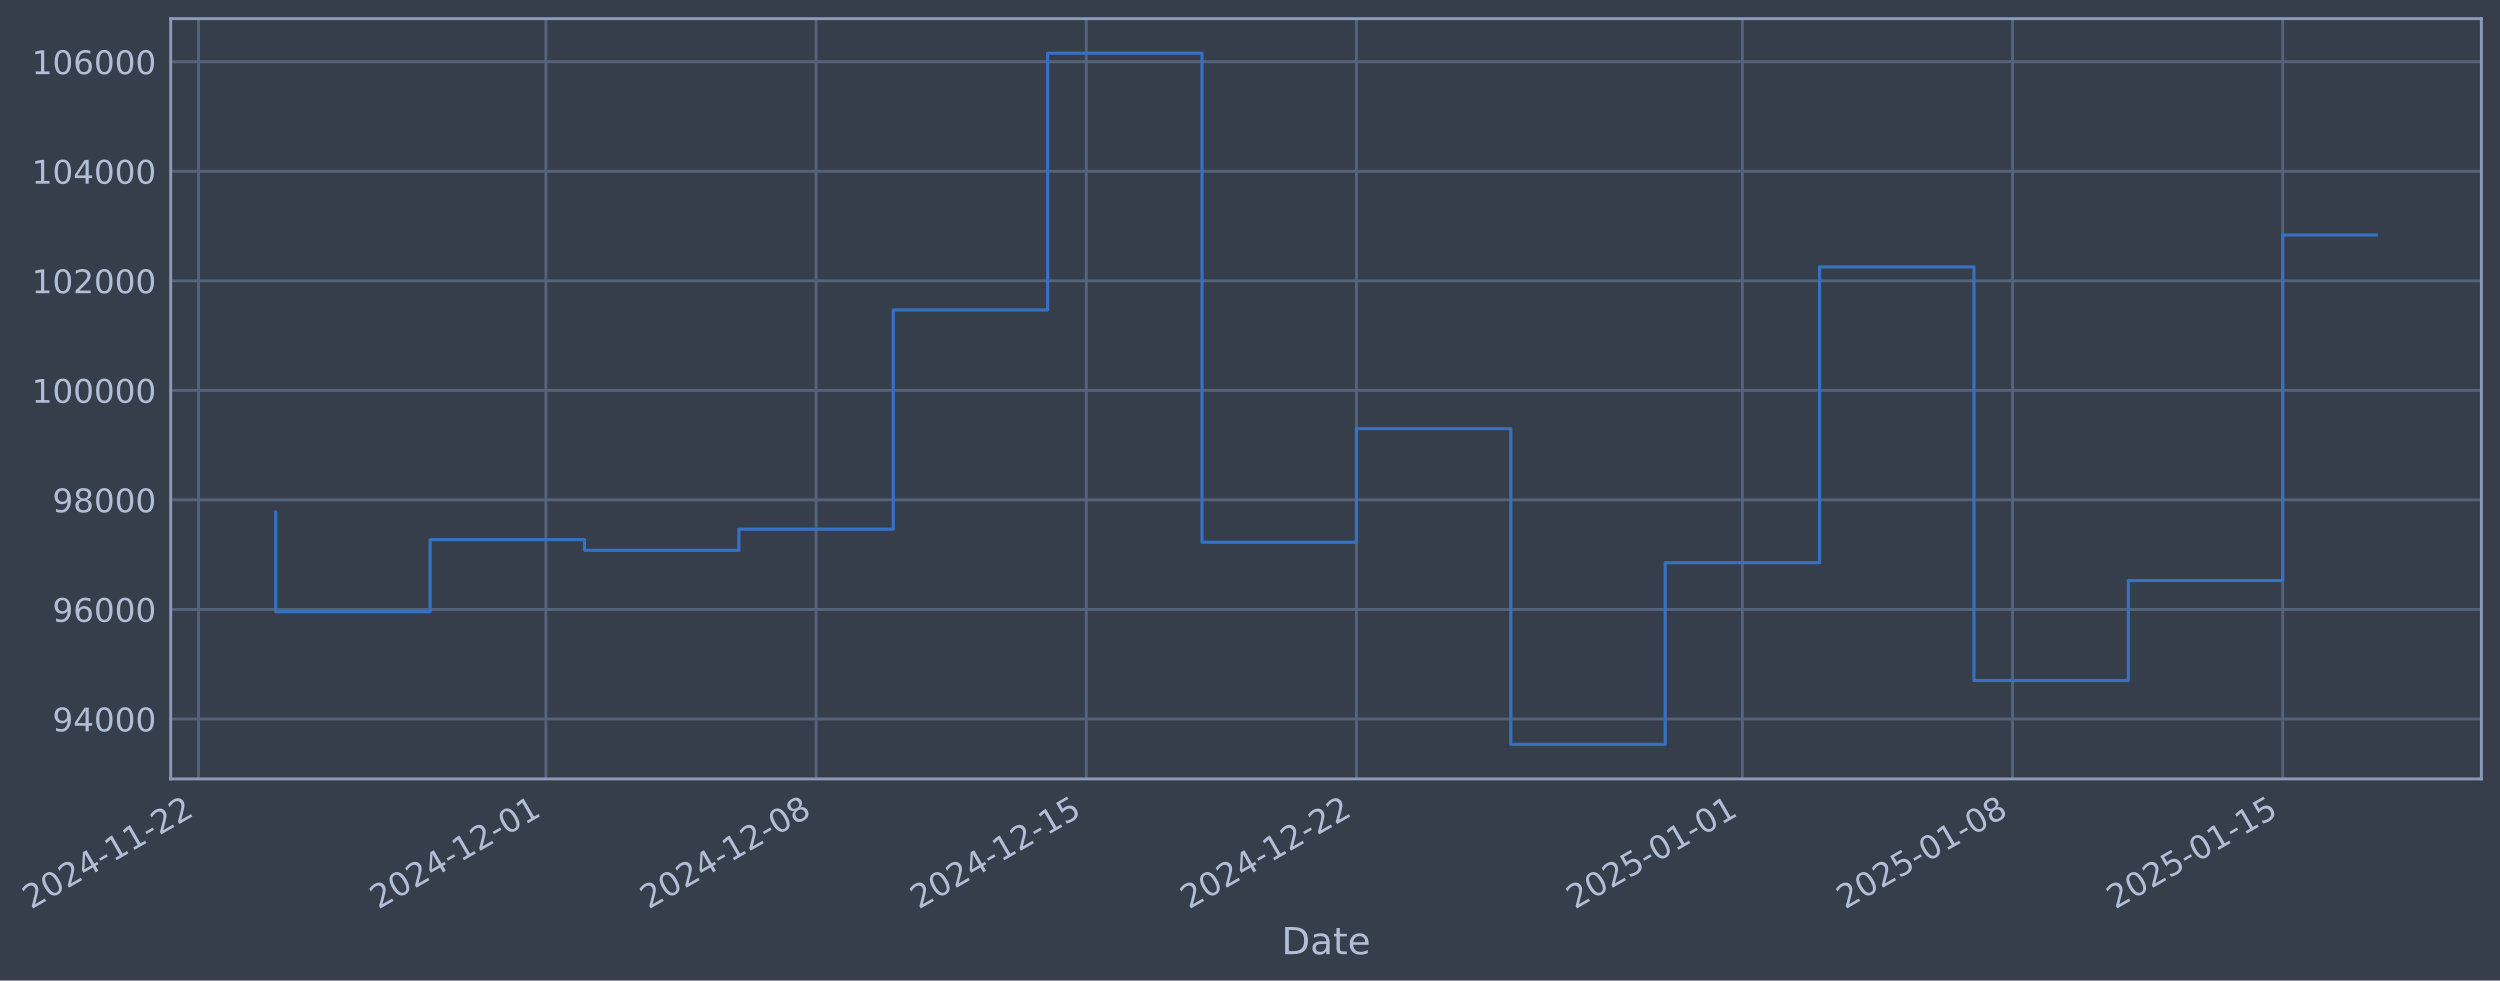
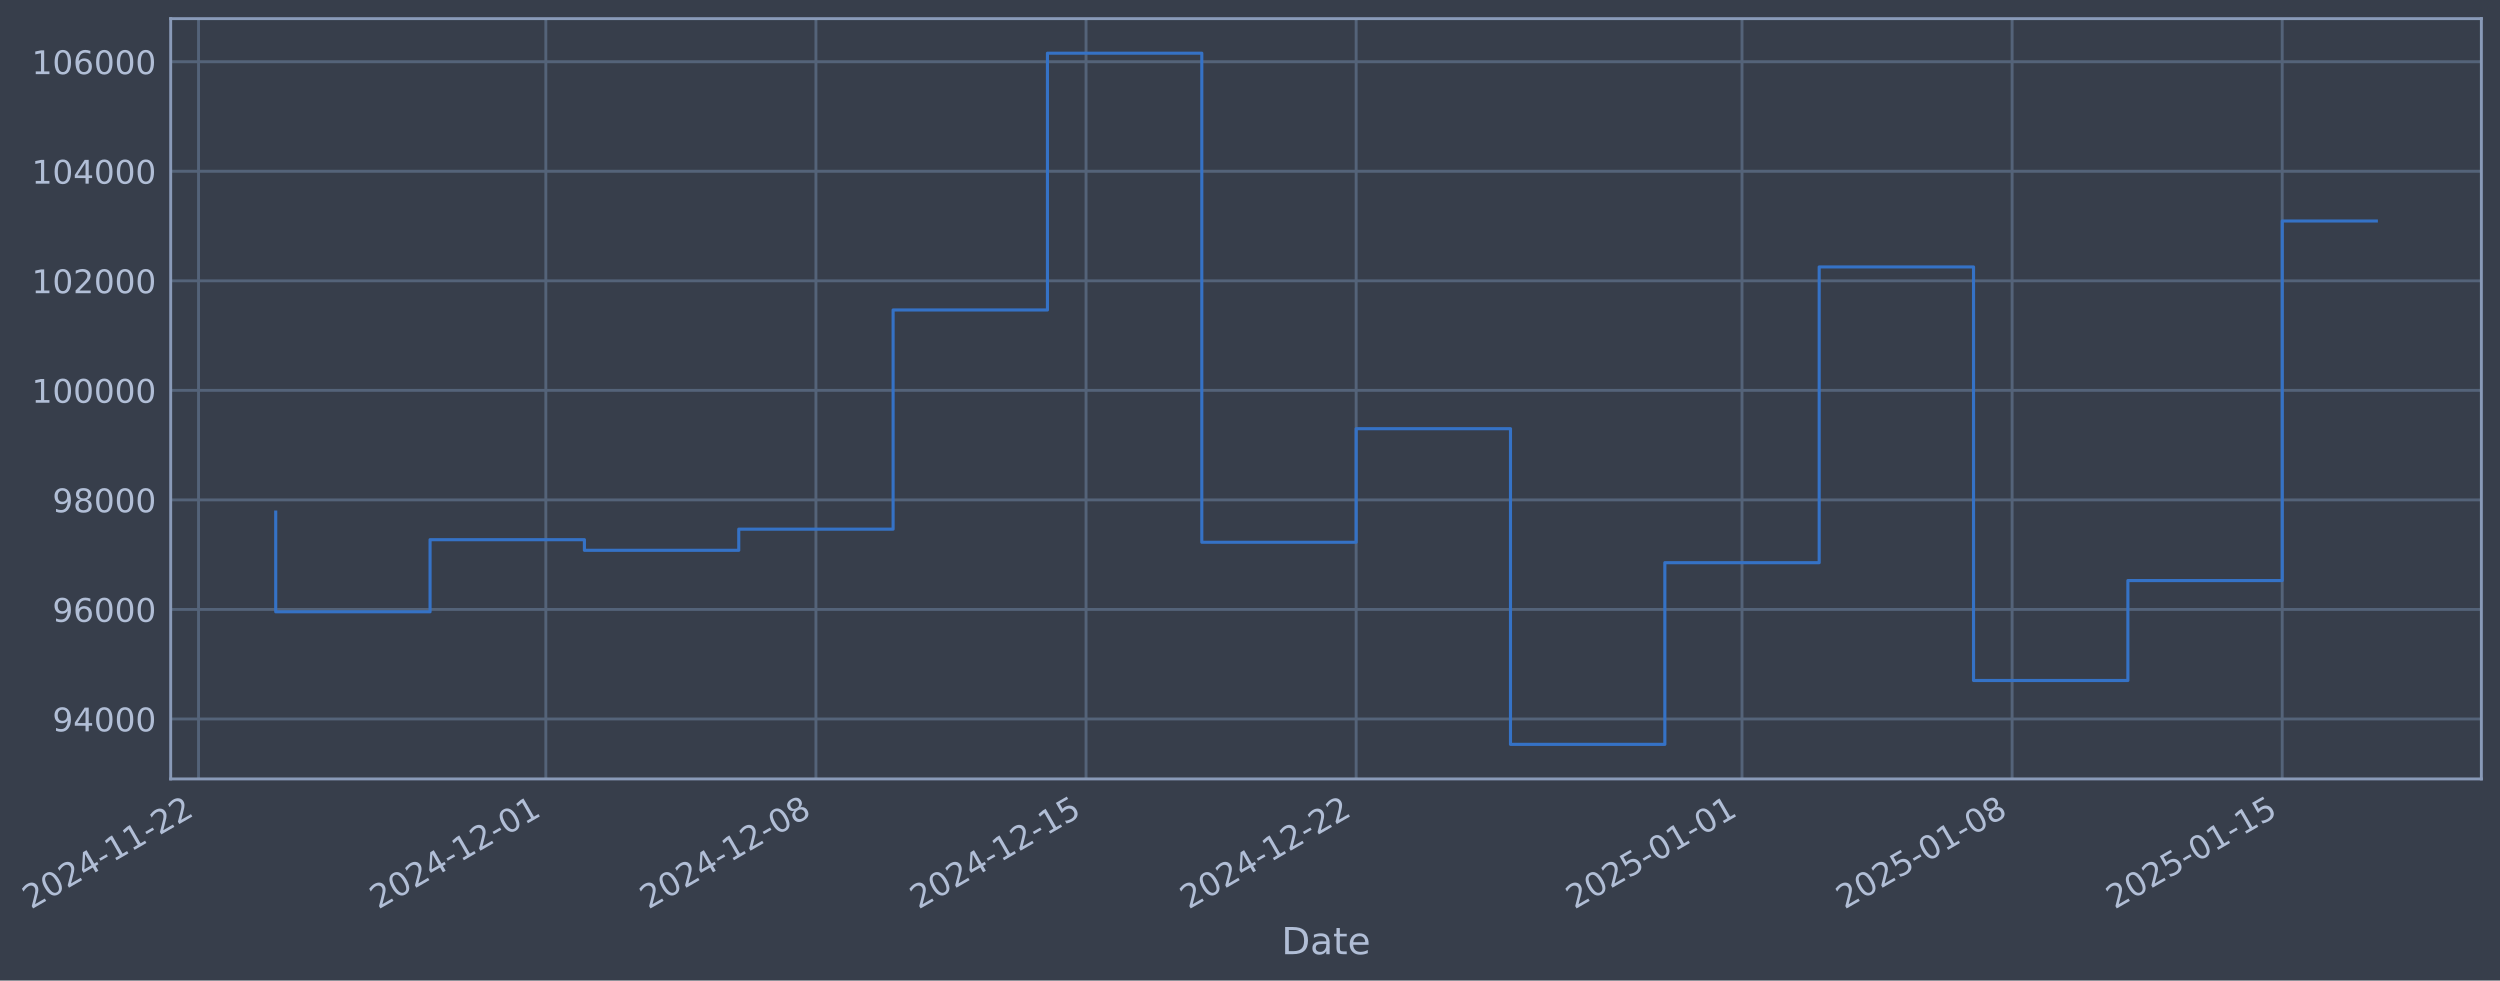
- <svg xmlns="http://www.w3.org/2000/svg" xmlns:xlink="http://www.w3.org/1999/xlink" width="965.956pt" height="378.87pt" viewBox="0 0 965.956 378.87" version="1.1">
+ <svg xmlns="http://www.w3.org/2000/svg" xmlns:xlink="http://www.w3.org/1999/xlink" width="965.949pt" height="378.87pt" viewBox="0 0 965.949 378.87" version="1.1">
  <defs>
    <style type="text/css">*{stroke-linejoin: round; stroke-linecap: butt}</style>
  </defs>
  <g id="figure_1">
    <g id="patch_1">
-       <path d="M 0 378.87  L 965.956 378.87  L 965.956 0  L 0 0  z " style="fill: #373e4b" />
+       <path d="M 0 378.87  L 965.949 378.87  L 965.949 0  L 0 0  z " style="fill: #373e4b" />
    </g>
    <g id="axes_1">
      <g id="patch_2">
-         <path d="M 65.956 300.96  L 958.756 300.96  L 958.756 7.2  L 65.956 7.2  z " style="fill: #373e4b" />
+         <path d="M 65.949 300.96  L 958.749 300.96  L 958.749 7.2  L 65.949 7.2  z " style="fill: #373e4b" />
      </g>
      <g id="matplotlib.axis_1">
        <g id="xtick_1">
          <g id="line2d_1">
-             <path d="M 76.713 300.96  L 76.713 7.2  " clip-path="url(#p5858af04f6)" style="fill: none; stroke: #546379; stroke-width: 1.12; stroke-linecap: square" />
+             <path d="M 76.713 300.96  L 76.713 7.2  " clip-path="url(#p70ac623055)" style="fill: none; stroke: #546379; stroke-width: 1.12; stroke-linecap: square" />
          </g>
          <g id="line2d_2" />
          <g id="text_1">
            <g style="fill: #b1bed6" transform="translate(11.98702 351.4642) rotate(-30) scale(0.126 -0.126)">
              <defs>
                <path id="DejaVuSans-32" d="M 1228 531  L 3431 531  L 3431 0  L 469 0  L 469 531  Q 828 903 1448 1529  Q 2069 2156 2228 2338  Q 2531 2678 2651 2914  Q 2772 3150 2772 3378  Q 2772 3750 2511 3984  Q 2250 4219 1831 4219  Q 1534 4219 1204 4116  Q 875 4013 500 3803  L 500 4441  Q 881 4594 1212 4672  Q 1544 4750 1819 4750  Q 2544 4750 2975 4387  Q 3406 4025 3406 3419  Q 3406 3131 3298 2873  Q 3191 2616 2906 2266  Q 2828 2175 2409 1742  Q 1991 1309 1228 531  z " transform="scale(0.015625)" />
                <path id="DejaVuSans-30" d="M 2034 4250  Q 1547 4250 1301 3770  Q 1056 3291 1056 2328  Q 1056 1369 1301 889  Q 1547 409 2034 409  Q 2525 409 2770 889  Q 3016 1369 3016 2328  Q 3016 3291 2770 3770  Q 2525 4250 2034 4250  z M 2034 4750  Q 2819 4750 3233 4129  Q 3647 3509 3647 2328  Q 3647 1150 3233 529  Q 2819 -91 2034 -91  Q 1250 -91 836 529  Q 422 1150 422 2328  Q 422 3509 836 4129  Q 1250 4750 2034 4750  z " transform="scale(0.015625)" />
                <path id="DejaVuSans-34" d="M 2419 4116  L 825 1625  L 2419 1625  L 2419 4116  z M 2253 4666  L 3047 4666  L 3047 1625  L 3713 1625  L 3713 1100  L 3047 1100  L 3047 0  L 2419 0  L 2419 1100  L 313 1100  L 313 1709  L 2253 4666  z " transform="scale(0.015625)" />
                <path id="DejaVuSans-2d" d="M 313 2009  L 1997 2009  L 1997 1497  L 313 1497  L 313 2009  z " transform="scale(0.015625)" />
                <path id="DejaVuSans-31" d="M 794 531  L 1825 531  L 1825 4091  L 703 3866  L 703 4441  L 1819 4666  L 2450 4666  L 2450 531  L 3481 531  L 3481 0  L 794 0  L 794 531  z " transform="scale(0.015625)" />
              </defs>
              <use xlink:href="#DejaVuSans-32" />
              <use xlink:href="#DejaVuSans-30" transform="translate(63.62305 0)" />
              <use xlink:href="#DejaVuSans-32" transform="translate(127.2461 0)" />
              <use xlink:href="#DejaVuSans-34" transform="translate(190.8691 0)" />
              <use xlink:href="#DejaVuSans-2d" transform="translate(254.4922 0)" />
              <use xlink:href="#DejaVuSans-31" transform="translate(290.5762 0)" />
              <use xlink:href="#DejaVuSans-31" transform="translate(354.1992 0)" />
              <use xlink:href="#DejaVuSans-2d" transform="translate(417.8223 0)" />
              <use xlink:href="#DejaVuSans-32" transform="translate(453.9062 0)" />
              <use xlink:href="#DejaVuSans-32" transform="translate(517.5293 0)" />
            </g>
          </g>
        </g>
        <g id="xtick_2">
          <g id="line2d_3">
-             <path d="M 210.928 300.96  L 210.928 7.2  " clip-path="url(#p5858af04f6)" style="fill: none; stroke: #546379; stroke-width: 1.12; stroke-linecap: square" />
+             <path d="M 210.895 300.96  L 210.895 7.2  " clip-path="url(#p70ac623055)" style="fill: none; stroke: #546379; stroke-width: 1.12; stroke-linecap: square" />
          </g>
          <g id="line2d_4" />
          <g id="text_2">
-             <g style="fill: #b1bed6" transform="translate(146.2025 351.4642) rotate(-30) scale(0.126 -0.126)">
+             <g style="fill: #b1bed6" transform="translate(146.1692 351.4642) rotate(-30) scale(0.126 -0.126)">
              <use xlink:href="#DejaVuSans-32" />
              <use xlink:href="#DejaVuSans-30" transform="translate(63.62305 0)" />
              <use xlink:href="#DejaVuSans-32" transform="translate(127.2461 0)" />
              <use xlink:href="#DejaVuSans-34" transform="translate(190.8691 0)" />
              <use xlink:href="#DejaVuSans-2d" transform="translate(254.4922 0)" />
              <use xlink:href="#DejaVuSans-31" transform="translate(290.5762 0)" />
              <use xlink:href="#DejaVuSans-32" transform="translate(354.1992 0)" />
              <use xlink:href="#DejaVuSans-2d" transform="translate(417.8223 0)" />
              <use xlink:href="#DejaVuSans-30" transform="translate(453.9062 0)" />
              <use xlink:href="#DejaVuSans-31" transform="translate(517.5293 0)" />
            </g>
          </g>
        </g>
        <g id="xtick_3">
          <g id="line2d_5">
-             <path d="M 315.318 300.96  L 315.318 7.2  " clip-path="url(#p5858af04f6)" style="fill: none; stroke: #546379; stroke-width: 1.12; stroke-linecap: square" />
+             <path d="M 315.259 300.96  L 315.259 7.2  " clip-path="url(#p70ac623055)" style="fill: none; stroke: #546379; stroke-width: 1.12; stroke-linecap: square" />
          </g>
          <g id="line2d_6" />
          <g id="text_3">
-             <g style="fill: #b1bed6" transform="translate(250.5923 351.4642) rotate(-30) scale(0.126 -0.126)">
+             <g style="fill: #b1bed6" transform="translate(250.5331 351.4642) rotate(-30) scale(0.126 -0.126)">
              <defs>
                <path id="DejaVuSans-38" d="M 2034 2216  Q 1584 2216 1326 1975  Q 1069 1734 1069 1313  Q 1069 891 1326 650  Q 1584 409 2034 409  Q 2484 409 2743 651  Q 3003 894 3003 1313  Q 3003 1734 2745 1975  Q 2488 2216 2034 2216  z M 1403 2484  Q 997 2584 770 2862  Q 544 3141 544 3541  Q 544 4100 942 4425  Q 1341 4750 2034 4750  Q 2731 4750 3128 4425  Q 3525 4100 3525 3541  Q 3525 3141 3298 2862  Q 3072 2584 2669 2484  Q 3125 2378 3379 2068  Q 3634 1759 3634 1313  Q 3634 634 3220 271  Q 2806 -91 2034 -91  Q 1263 -91 848 271  Q 434 634 434 1313  Q 434 1759 690 2068  Q 947 2378 1403 2484  z M 1172 3481  Q 1172 3119 1398 2916  Q 1625 2713 2034 2713  Q 2441 2713 2670 2916  Q 2900 3119 2900 3481  Q 2900 3844 2670 4047  Q 2441 4250 2034 4250  Q 1625 4250 1398 4047  Q 1172 3844 1172 3481  z " transform="scale(0.015625)" />
              </defs>
              <use xlink:href="#DejaVuSans-32" />
              <use xlink:href="#DejaVuSans-30" transform="translate(63.62305 0)" />
              <use xlink:href="#DejaVuSans-32" transform="translate(127.2461 0)" />
              <use xlink:href="#DejaVuSans-34" transform="translate(190.8691 0)" />
              <use xlink:href="#DejaVuSans-2d" transform="translate(254.4922 0)" />
              <use xlink:href="#DejaVuSans-31" transform="translate(290.5762 0)" />
              <use xlink:href="#DejaVuSans-32" transform="translate(354.1992 0)" />
              <use xlink:href="#DejaVuSans-2d" transform="translate(417.8223 0)" />
              <use xlink:href="#DejaVuSans-30" transform="translate(453.9062 0)" />
              <use xlink:href="#DejaVuSans-38" transform="translate(517.5293 0)" />
            </g>
          </g>
        </g>
        <g id="xtick_4">
          <g id="line2d_7">
-             <path d="M 419.708 300.96  L 419.708 7.2  " clip-path="url(#p5858af04f6)" style="fill: none; stroke: #546379; stroke-width: 1.12; stroke-linecap: square" />
+             <path d="M 419.622 300.96  L 419.622 7.2  " clip-path="url(#p70ac623055)" style="fill: none; stroke: #546379; stroke-width: 1.12; stroke-linecap: square" />
          </g>
          <g id="line2d_8" />
          <g id="text_4">
-             <g style="fill: #b1bed6" transform="translate(354.9821 351.4642) rotate(-30) scale(0.126 -0.126)">
+             <g style="fill: #b1bed6" transform="translate(354.897 351.4642) rotate(-30) scale(0.126 -0.126)">
              <defs>
                <path id="DejaVuSans-35" d="M 691 4666  L 3169 4666  L 3169 4134  L 1269 4134  L 1269 2991  Q 1406 3038 1543 3061  Q 1681 3084 1819 3084  Q 2600 3084 3056 2656  Q 3513 2228 3513 1497  Q 3513 744 3044 326  Q 2575 -91 1722 -91  Q 1428 -91 1123 -41  Q 819 9 494 109  L 494 744  Q 775 591 1075 516  Q 1375 441 1709 441  Q 2250 441 2565 725  Q 2881 1009 2881 1497  Q 2881 1984 2565 2268  Q 2250 2553 1709 2553  Q 1456 2553 1204 2497  Q 953 2441 691 2322  L 691 4666  z " transform="scale(0.015625)" />
              </defs>
              <use xlink:href="#DejaVuSans-32" />
              <use xlink:href="#DejaVuSans-30" transform="translate(63.62305 0)" />
              <use xlink:href="#DejaVuSans-32" transform="translate(127.2461 0)" />
              <use xlink:href="#DejaVuSans-34" transform="translate(190.8691 0)" />
              <use xlink:href="#DejaVuSans-2d" transform="translate(254.4922 0)" />
              <use xlink:href="#DejaVuSans-31" transform="translate(290.5762 0)" />
              <use xlink:href="#DejaVuSans-32" transform="translate(354.1992 0)" />
              <use xlink:href="#DejaVuSans-2d" transform="translate(417.8223 0)" />
              <use xlink:href="#DejaVuSans-31" transform="translate(453.9062 0)" />
              <use xlink:href="#DejaVuSans-35" transform="translate(517.5293 0)" />
            </g>
          </g>
        </g>
        <g id="xtick_5">
          <g id="line2d_9">
-             <path d="M 524.097 300.96  L 524.097 7.2  " clip-path="url(#p5858af04f6)" style="fill: none; stroke: #546379; stroke-width: 1.12; stroke-linecap: square" />
+             <path d="M 523.986 300.96  L 523.986 7.2  " clip-path="url(#p70ac623055)" style="fill: none; stroke: #546379; stroke-width: 1.12; stroke-linecap: square" />
          </g>
          <g id="line2d_10" />
          <g id="text_5">
-             <g style="fill: #b1bed6" transform="translate(459.3719 351.4642) rotate(-30) scale(0.126 -0.126)">
+             <g style="fill: #b1bed6" transform="translate(459.2609 351.4642) rotate(-30) scale(0.126 -0.126)">
              <use xlink:href="#DejaVuSans-32" />
              <use xlink:href="#DejaVuSans-30" transform="translate(63.62305 0)" />
              <use xlink:href="#DejaVuSans-32" transform="translate(127.2461 0)" />
              <use xlink:href="#DejaVuSans-34" transform="translate(190.8691 0)" />
              <use xlink:href="#DejaVuSans-2d" transform="translate(254.4922 0)" />
              <use xlink:href="#DejaVuSans-31" transform="translate(290.5762 0)" />
              <use xlink:href="#DejaVuSans-32" transform="translate(354.1992 0)" />
              <use xlink:href="#DejaVuSans-2d" transform="translate(417.8223 0)" />
              <use xlink:href="#DejaVuSans-32" transform="translate(453.9062 0)" />
              <use xlink:href="#DejaVuSans-32" transform="translate(517.5293 0)" />
            </g>
          </g>
        </g>
        <g id="xtick_6">
          <g id="line2d_11">
-             <path d="M 673.226 300.96  L 673.226 7.2  " clip-path="url(#p5858af04f6)" style="fill: none; stroke: #546379; stroke-width: 1.12; stroke-linecap: square" />
+             <path d="M 673.078 300.96  L 673.078 7.2  " clip-path="url(#p70ac623055)" style="fill: none; stroke: #546379; stroke-width: 1.12; stroke-linecap: square" />
          </g>
          <g id="line2d_12" />
          <g id="text_6">
-             <g style="fill: #b1bed6" transform="translate(608.5001 351.4642) rotate(-30) scale(0.126 -0.126)">
+             <g style="fill: #b1bed6" transform="translate(608.3521 351.4642) rotate(-30) scale(0.126 -0.126)">
              <use xlink:href="#DejaVuSans-32" />
              <use xlink:href="#DejaVuSans-30" transform="translate(63.62305 0)" />
              <use xlink:href="#DejaVuSans-32" transform="translate(127.2461 0)" />
              <use xlink:href="#DejaVuSans-35" transform="translate(190.8691 0)" />
              <use xlink:href="#DejaVuSans-2d" transform="translate(254.4922 0)" />
              <use xlink:href="#DejaVuSans-30" transform="translate(290.5762 0)" />
              <use xlink:href="#DejaVuSans-31" transform="translate(354.1992 0)" />
              <use xlink:href="#DejaVuSans-2d" transform="translate(417.8223 0)" />
              <use xlink:href="#DejaVuSans-30" transform="translate(453.9062 0)" />
              <use xlink:href="#DejaVuSans-31" transform="translate(517.5293 0)" />
            </g>
          </g>
        </g>
        <g id="xtick_7">
          <g id="line2d_13">
-             <path d="M 777.615 300.96  L 777.615 7.2  " clip-path="url(#p5858af04f6)" style="fill: none; stroke: #546379; stroke-width: 1.12; stroke-linecap: square" />
+             <path d="M 777.442 300.96  L 777.442 7.2  " clip-path="url(#p70ac623055)" style="fill: none; stroke: #546379; stroke-width: 1.12; stroke-linecap: square" />
          </g>
          <g id="line2d_14" />
          <g id="text_7">
-             <g style="fill: #b1bed6" transform="translate(712.8899 351.4642) rotate(-30) scale(0.126 -0.126)">
+             <g style="fill: #b1bed6" transform="translate(712.716 351.4642) rotate(-30) scale(0.126 -0.126)">
              <use xlink:href="#DejaVuSans-32" />
              <use xlink:href="#DejaVuSans-30" transform="translate(63.62305 0)" />
              <use xlink:href="#DejaVuSans-32" transform="translate(127.2461 0)" />
              <use xlink:href="#DejaVuSans-35" transform="translate(190.8691 0)" />
              <use xlink:href="#DejaVuSans-2d" transform="translate(254.4922 0)" />
              <use xlink:href="#DejaVuSans-30" transform="translate(290.5762 0)" />
              <use xlink:href="#DejaVuSans-31" transform="translate(354.1992 0)" />
              <use xlink:href="#DejaVuSans-2d" transform="translate(417.8223 0)" />
              <use xlink:href="#DejaVuSans-30" transform="translate(453.9062 0)" />
              <use xlink:href="#DejaVuSans-38" transform="translate(517.5293 0)" />
            </g>
          </g>
        </g>
        <g id="xtick_8">
          <g id="line2d_15">
-             <path d="M 882.005 300.96  L 882.005 7.2  " clip-path="url(#p5858af04f6)" style="fill: none; stroke: #546379; stroke-width: 1.12; stroke-linecap: square" />
+             <path d="M 881.805 300.96  L 881.805 7.2  " clip-path="url(#p70ac623055)" style="fill: none; stroke: #546379; stroke-width: 1.12; stroke-linecap: square" />
          </g>
          <g id="line2d_16" />
          <g id="text_8">
-             <g style="fill: #b1bed6" transform="translate(817.2797 351.4642) rotate(-30) scale(0.126 -0.126)">
+             <g style="fill: #b1bed6" transform="translate(817.0799 351.4642) rotate(-30) scale(0.126 -0.126)">
              <use xlink:href="#DejaVuSans-32" />
              <use xlink:href="#DejaVuSans-30" transform="translate(63.62305 0)" />
              <use xlink:href="#DejaVuSans-32" transform="translate(127.2461 0)" />
              <use xlink:href="#DejaVuSans-35" transform="translate(190.8691 0)" />
              <use xlink:href="#DejaVuSans-2d" transform="translate(254.4922 0)" />
              <use xlink:href="#DejaVuSans-30" transform="translate(290.5762 0)" />
              <use xlink:href="#DejaVuSans-31" transform="translate(354.1992 0)" />
              <use xlink:href="#DejaVuSans-2d" transform="translate(417.8223 0)" />
              <use xlink:href="#DejaVuSans-31" transform="translate(453.9062 0)" />
              <use xlink:href="#DejaVuSans-35" transform="translate(517.5293 0)" />
            </g>
          </g>
        </g>
        <g id="text_9">
-           <g style="fill: #b1bed6" transform="translate(495.1472 368.6753) scale(0.144 -0.144)">
+           <g style="fill: #b1bed6" transform="translate(495.1398 368.6753) scale(0.144 -0.144)">
            <defs>
              <path id="DejaVuSans-44" d="M 1259 4147  L 1259 519  L 2022 519  Q 2988 519 3436 956  Q 3884 1394 3884 2338  Q 3884 3275 3436 3711  Q 2988 4147 2022 4147  L 1259 4147  z M 628 4666  L 1925 4666  Q 3281 4666 3915 4102  Q 4550 3538 4550 2338  Q 4550 1131 3912 565  Q 3275 0 1925 0  L 628 0  L 628 4666  z " transform="scale(0.015625)" />
              <path id="DejaVuSans-61" d="M 2194 1759  Q 1497 1759 1228 1600  Q 959 1441 959 1056  Q 959 750 1161 570  Q 1363 391 1709 391  Q 2188 391 2477 730  Q 2766 1069 2766 1631  L 2766 1759  L 2194 1759  z M 3341 1997  L 3341 0  L 2766 0  L 2766 531  Q 2569 213 2275 61  Q 1981 -91 1556 -91  Q 1019 -91 701 211  Q 384 513 384 1019  Q 384 1609 779 1909  Q 1175 2209 1959 2209  L 2766 2209  L 2766 2266  Q 2766 2663 2505 2880  Q 2244 3097 1772 3097  Q 1472 3097 1187 3025  Q 903 2953 641 2809  L 641 3341  Q 956 3463 1253 3523  Q 1550 3584 1831 3584  Q 2591 3584 2966 3190  Q 3341 2797 3341 1997  z " transform="scale(0.015625)" />
              <path id="DejaVuSans-74" d="M 1172 4494  L 1172 3500  L 2356 3500  L 2356 3053  L 1172 3053  L 1172 1153  Q 1172 725 1289 603  Q 1406 481 1766 481  L 2356 481  L 2356 0  L 1766 0  Q 1100 0 847 248  Q 594 497 594 1153  L 594 3053  L 172 3053  L 172 3500  L 594 3500  L 594 4494  L 1172 4494  z " transform="scale(0.015625)" />
              <path id="DejaVuSans-65" d="M 3597 1894  L 3597 1613  L 953 1613  Q 991 1019 1311 708  Q 1631 397 2203 397  Q 2534 397 2845 478  Q 3156 559 3463 722  L 3463 178  Q 3153 47 2828 -22  Q 2503 -91 2169 -91  Q 1331 -91 842 396  Q 353 884 353 1716  Q 353 2575 817 3079  Q 1281 3584 2069 3584  Q 2775 3584 3186 3129  Q 3597 2675 3597 1894  z M 3022 2063  Q 3016 2534 2758 2815  Q 2500 3097 2075 3097  Q 1594 3097 1305 2825  Q 1016 2553 972 2059  L 3022 2063  z " transform="scale(0.015625)" />
            </defs>
            <use xlink:href="#DejaVuSans-44" />
            <use xlink:href="#DejaVuSans-61" transform="translate(77.00195 0)" />
            <use xlink:href="#DejaVuSans-74" transform="translate(138.2812 0)" />
            <use xlink:href="#DejaVuSans-65" transform="translate(177.4902 0)" />
          </g>
        </g>
      </g>
      <g id="matplotlib.axis_2">
        <g id="ytick_1">
          <g id="line2d_17">
-             <path d="M 65.956 277.797  L 958.756 277.797  " clip-path="url(#p5858af04f6)" style="fill: none; stroke: #546379; stroke-width: 1.12; stroke-linecap: square" />
+             <path d="M 65.949 277.797  L 958.749 277.797  " clip-path="url(#p70ac623055)" style="fill: none; stroke: #546379; stroke-width: 1.12; stroke-linecap: square" />
          </g>
          <g id="line2d_18" />
          <g id="text_10">
-             <g style="fill: #b1bed6" transform="translate(20.27261 282.5841) scale(0.126 -0.126)">
+             <g style="fill: #b1bed6" transform="translate(20.26521 282.5841) scale(0.126 -0.126)">
              <defs>
                <path id="DejaVuSans-39" d="M 703 97  L 703 672  Q 941 559 1184 500  Q 1428 441 1663 441  Q 2288 441 2617 861  Q 2947 1281 2994 2138  Q 2813 1869 2534 1725  Q 2256 1581 1919 1581  Q 1219 1581 811 2004  Q 403 2428 403 3163  Q 403 3881 828 4315  Q 1253 4750 1959 4750  Q 2769 4750 3195 4129  Q 3622 3509 3622 2328  Q 3622 1225 3098 567  Q 2575 -91 1691 -91  Q 1453 -91 1209 -44  Q 966 3 703 97  z M 1959 2075  Q 2384 2075 2632 2365  Q 2881 2656 2881 3163  Q 2881 3666 2632 3958  Q 2384 4250 1959 4250  Q 1534 4250 1286 3958  Q 1038 3666 1038 3163  Q 1038 2656 1286 2365  Q 1534 2075 1959 2075  z " transform="scale(0.015625)" />
              </defs>
              <use xlink:href="#DejaVuSans-39" />
              <use xlink:href="#DejaVuSans-34" transform="translate(63.62305 0)" />
              <use xlink:href="#DejaVuSans-30" transform="translate(127.2461 0)" />
              <use xlink:href="#DejaVuSans-30" transform="translate(190.8691 0)" />
              <use xlink:href="#DejaVuSans-30" transform="translate(254.4922 0)" />
            </g>
          </g>
        </g>
        <g id="ytick_2">
          <g id="line2d_19">
-             <path d="M 65.956 235.473  L 958.756 235.473  " clip-path="url(#p5858af04f6)" style="fill: none; stroke: #546379; stroke-width: 1.12; stroke-linecap: square" />
+             <path d="M 65.949 235.473  L 958.749 235.473  " clip-path="url(#p70ac623055)" style="fill: none; stroke: #546379; stroke-width: 1.12; stroke-linecap: square" />
          </g>
          <g id="line2d_20" />
          <g id="text_11">
-             <g style="fill: #b1bed6" transform="translate(20.27261 240.2602) scale(0.126 -0.126)">
+             <g style="fill: #b1bed6" transform="translate(20.26521 240.2602) scale(0.126 -0.126)">
              <defs>
                <path id="DejaVuSans-36" d="M 2113 2584  Q 1688 2584 1439 2293  Q 1191 2003 1191 1497  Q 1191 994 1439 701  Q 1688 409 2113 409  Q 2538 409 2786 701  Q 3034 994 3034 1497  Q 3034 2003 2786 2293  Q 2538 2584 2113 2584  z M 3366 4563  L 3366 3988  Q 3128 4100 2886 4159  Q 2644 4219 2406 4219  Q 1781 4219 1451 3797  Q 1122 3375 1075 2522  Q 1259 2794 1537 2939  Q 1816 3084 2150 3084  Q 2853 3084 3261 2657  Q 3669 2231 3669 1497  Q 3669 778 3244 343  Q 2819 -91 2113 -91  Q 1303 -91 875 529  Q 447 1150 447 2328  Q 447 3434 972 4092  Q 1497 4750 2381 4750  Q 2619 4750 2861 4703  Q 3103 4656 3366 4563  z " transform="scale(0.015625)" />
              </defs>
              <use xlink:href="#DejaVuSans-39" />
              <use xlink:href="#DejaVuSans-36" transform="translate(63.62305 0)" />
              <use xlink:href="#DejaVuSans-30" transform="translate(127.2461 0)" />
              <use xlink:href="#DejaVuSans-30" transform="translate(190.8691 0)" />
              <use xlink:href="#DejaVuSans-30" transform="translate(254.4922 0)" />
            </g>
          </g>
        </g>
        <g id="ytick_3">
          <g id="line2d_21">
-             <path d="M 65.956 193.149  L 958.756 193.149  " clip-path="url(#p5858af04f6)" style="fill: none; stroke: #546379; stroke-width: 1.12; stroke-linecap: square" />
+             <path d="M 65.949 193.149  L 958.749 193.149  " clip-path="url(#p70ac623055)" style="fill: none; stroke: #546379; stroke-width: 1.12; stroke-linecap: square" />
          </g>
          <g id="line2d_22" />
          <g id="text_12">
-             <g style="fill: #b1bed6" transform="translate(20.27261 197.9364) scale(0.126 -0.126)">
+             <g style="fill: #b1bed6" transform="translate(20.26521 197.9364) scale(0.126 -0.126)">
              <use xlink:href="#DejaVuSans-39" />
              <use xlink:href="#DejaVuSans-38" transform="translate(63.62305 0)" />
              <use xlink:href="#DejaVuSans-30" transform="translate(127.2461 0)" />
              <use xlink:href="#DejaVuSans-30" transform="translate(190.8691 0)" />
              <use xlink:href="#DejaVuSans-30" transform="translate(254.4922 0)" />
            </g>
          </g>
        </g>
        <g id="ytick_4">
          <g id="line2d_23">
-             <path d="M 65.956 150.826  L 958.756 150.826  " clip-path="url(#p5858af04f6)" style="fill: none; stroke: #546379; stroke-width: 1.12; stroke-linecap: square" />
+             <path d="M 65.949 150.826  L 958.749 150.826  " clip-path="url(#p70ac623055)" style="fill: none; stroke: #546379; stroke-width: 1.12; stroke-linecap: square" />
          </g>
          <g id="line2d_24" />
          <g id="text_13">
-             <g style="fill: #b1bed6" transform="translate(12.25586 155.6126) scale(0.126 -0.126)">
+             <g style="fill: #b1bed6" transform="translate(12.24846 155.6126) scale(0.126 -0.126)">
              <use xlink:href="#DejaVuSans-31" />
              <use xlink:href="#DejaVuSans-30" transform="translate(63.62305 0)" />
              <use xlink:href="#DejaVuSans-30" transform="translate(127.2461 0)" />
              <use xlink:href="#DejaVuSans-30" transform="translate(190.8691 0)" />
              <use xlink:href="#DejaVuSans-30" transform="translate(254.4922 0)" />
              <use xlink:href="#DejaVuSans-30" transform="translate(318.1152 0)" />
            </g>
          </g>
        </g>
        <g id="ytick_5">
          <g id="line2d_25">
-             <path d="M 65.956 108.502  L 958.756 108.502  " clip-path="url(#p5858af04f6)" style="fill: none; stroke: #546379; stroke-width: 1.12; stroke-linecap: square" />
+             <path d="M 65.949 108.502  L 958.749 108.502  " clip-path="url(#p70ac623055)" style="fill: none; stroke: #546379; stroke-width: 1.12; stroke-linecap: square" />
          </g>
          <g id="line2d_26" />
          <g id="text_14">
-             <g style="fill: #b1bed6" transform="translate(12.25586 113.2888) scale(0.126 -0.126)">
+             <g style="fill: #b1bed6" transform="translate(12.24846 113.2888) scale(0.126 -0.126)">
              <use xlink:href="#DejaVuSans-31" />
              <use xlink:href="#DejaVuSans-30" transform="translate(63.62305 0)" />
              <use xlink:href="#DejaVuSans-32" transform="translate(127.2461 0)" />
              <use xlink:href="#DejaVuSans-30" transform="translate(190.8691 0)" />
              <use xlink:href="#DejaVuSans-30" transform="translate(254.4922 0)" />
              <use xlink:href="#DejaVuSans-30" transform="translate(318.1152 0)" />
            </g>
          </g>
        </g>
        <g id="ytick_6">
          <g id="line2d_27">
-             <path d="M 65.956 66.178  L 958.756 66.178  " clip-path="url(#p5858af04f6)" style="fill: none; stroke: #546379; stroke-width: 1.12; stroke-linecap: square" />
+             <path d="M 65.949 66.178  L 958.749 66.178  " clip-path="url(#p70ac623055)" style="fill: none; stroke: #546379; stroke-width: 1.12; stroke-linecap: square" />
          </g>
          <g id="line2d_28" />
          <g id="text_15">
-             <g style="fill: #b1bed6" transform="translate(12.25586 70.96502) scale(0.126 -0.126)">
+             <g style="fill: #b1bed6" transform="translate(12.24846 70.96502) scale(0.126 -0.126)">
              <use xlink:href="#DejaVuSans-31" />
              <use xlink:href="#DejaVuSans-30" transform="translate(63.62305 0)" />
              <use xlink:href="#DejaVuSans-34" transform="translate(127.2461 0)" />
              <use xlink:href="#DejaVuSans-30" transform="translate(190.8691 0)" />
              <use xlink:href="#DejaVuSans-30" transform="translate(254.4922 0)" />
              <use xlink:href="#DejaVuSans-30" transform="translate(318.1152 0)" />
            </g>
          </g>
        </g>
        <g id="ytick_7">
          <g id="line2d_29">
-             <path d="M 65.956 23.854  L 958.756 23.854  " clip-path="url(#p5858af04f6)" style="fill: none; stroke: #546379; stroke-width: 1.12; stroke-linecap: square" />
+             <path d="M 65.949 23.854  L 958.749 23.854  " clip-path="url(#p70ac623055)" style="fill: none; stroke: #546379; stroke-width: 1.12; stroke-linecap: square" />
          </g>
          <g id="line2d_30" />
          <g id="text_16">
-             <g style="fill: #b1bed6" transform="translate(12.25586 28.64121) scale(0.126 -0.126)">
+             <g style="fill: #b1bed6" transform="translate(12.24846 28.64121) scale(0.126 -0.126)">
              <use xlink:href="#DejaVuSans-31" />
              <use xlink:href="#DejaVuSans-30" transform="translate(63.62305 0)" />
              <use xlink:href="#DejaVuSans-36" transform="translate(127.2461 0)" />
              <use xlink:href="#DejaVuSans-30" transform="translate(190.8691 0)" />
              <use xlink:href="#DejaVuSans-30" transform="translate(254.4922 0)" />
              <use xlink:href="#DejaVuSans-30" transform="translate(318.1152 0)" />
            </g>
          </g>
        </g>
      </g>
      <g id="line2d_31">
-         <path d="M 106.538 197.87  L 106.538 236.383  L 166.189 236.383  L 166.189 208.521  L 225.841 208.521  L 225.841 212.628  L 285.492 212.628  L 285.492 204.459  L 345.143 204.459  L 345.143 119.77  L 404.795 119.77  L 404.795 20.553  L 464.446 20.553  L 464.446 209.517  L 524.097 209.517  L 524.097 165.636  L 583.749 165.636  L 583.749 287.607  L 643.4 287.607  L 643.4 217.409  L 703.051 217.409  L 703.051 103.141  L 762.703 103.141  L 762.703 262.927  L 822.354 262.927  L 822.354 224.318  L 882.005 224.318  L 882.005 90.804  L 918.175 90.804  " clip-path="url(#p5858af04f6)" style="fill: none; stroke: #3572c6; stroke-width: 1.2; stroke-linecap: square" />
+         <path d="M 106.531 197.87  L 106.531 236.383  L 166.167 236.383  L 166.167 208.521  L 225.804 208.521  L 225.804 212.628  L 285.44 212.628  L 285.44 204.459  L 345.077 204.459  L 345.077 119.77  L 404.713 119.77  L 404.713 20.553  L 464.35 20.553  L 464.35 209.517  L 523.986 209.517  L 523.986 165.636  L 583.623 165.636  L 583.623 287.607  L 643.259 287.607  L 643.259 217.409  L 702.896 217.409  L 702.896 103.141  L 762.532 103.141  L 762.532 262.927  L 822.169 262.927  L 822.169 224.318  L 881.805 224.318  L 881.805 85.387  L 918.167 85.387  " clip-path="url(#p70ac623055)" style="fill: none; stroke: #3572c6; stroke-width: 1.2; stroke-linecap: square" />
      </g>
      <g id="patch_3">
-         <path d="M 65.956 300.96  L 65.956 7.2  " style="fill: none; stroke: #899ab8; stroke-width: 1.12; stroke-linejoin: miter; stroke-linecap: square" />
+         <path d="M 65.949 300.96  L 65.949 7.2  " style="fill: none; stroke: #899ab8; stroke-width: 1.12; stroke-linejoin: miter; stroke-linecap: square" />
      </g>
      <g id="patch_4">
-         <path d="M 958.756 300.96  L 958.756 7.2  " style="fill: none; stroke: #899ab8; stroke-width: 1.12; stroke-linejoin: miter; stroke-linecap: square" />
+         <path d="M 958.749 300.96  L 958.749 7.2  " style="fill: none; stroke: #899ab8; stroke-width: 1.12; stroke-linejoin: miter; stroke-linecap: square" />
      </g>
      <g id="patch_5">
-         <path d="M 65.956 300.96  L 958.756 300.96  " style="fill: none; stroke: #899ab8; stroke-width: 1.12; stroke-linejoin: miter; stroke-linecap: square" />
+         <path d="M 65.949 300.96  L 958.749 300.96  " style="fill: none; stroke: #899ab8; stroke-width: 1.12; stroke-linejoin: miter; stroke-linecap: square" />
      </g>
      <g id="patch_6">
-         <path d="M 65.956 7.2  L 958.756 7.2  " style="fill: none; stroke: #899ab8; stroke-width: 1.12; stroke-linejoin: miter; stroke-linecap: square" />
+         <path d="M 65.949 7.2  L 958.749 7.2  " style="fill: none; stroke: #899ab8; stroke-width: 1.12; stroke-linejoin: miter; stroke-linecap: square" />
      </g>
    </g>
  </g>
  <defs>
-     <clipPath id="p5858af04f6">
-       <rect x="65.956" y="7.2" width="892.8" height="293.76" />
+     <clipPath id="p70ac623055">
+       <rect x="65.949" y="7.2" width="892.8" height="293.76" />
    </clipPath>
  </defs>
</svg>
